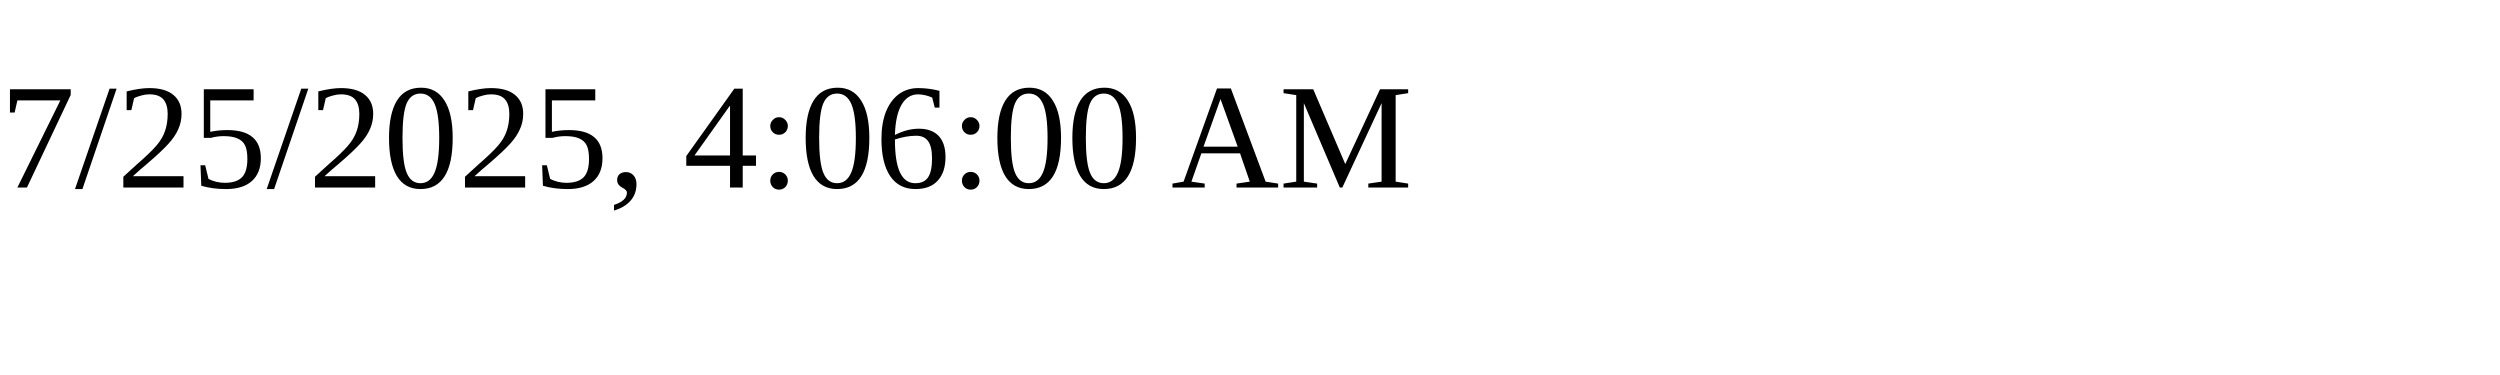
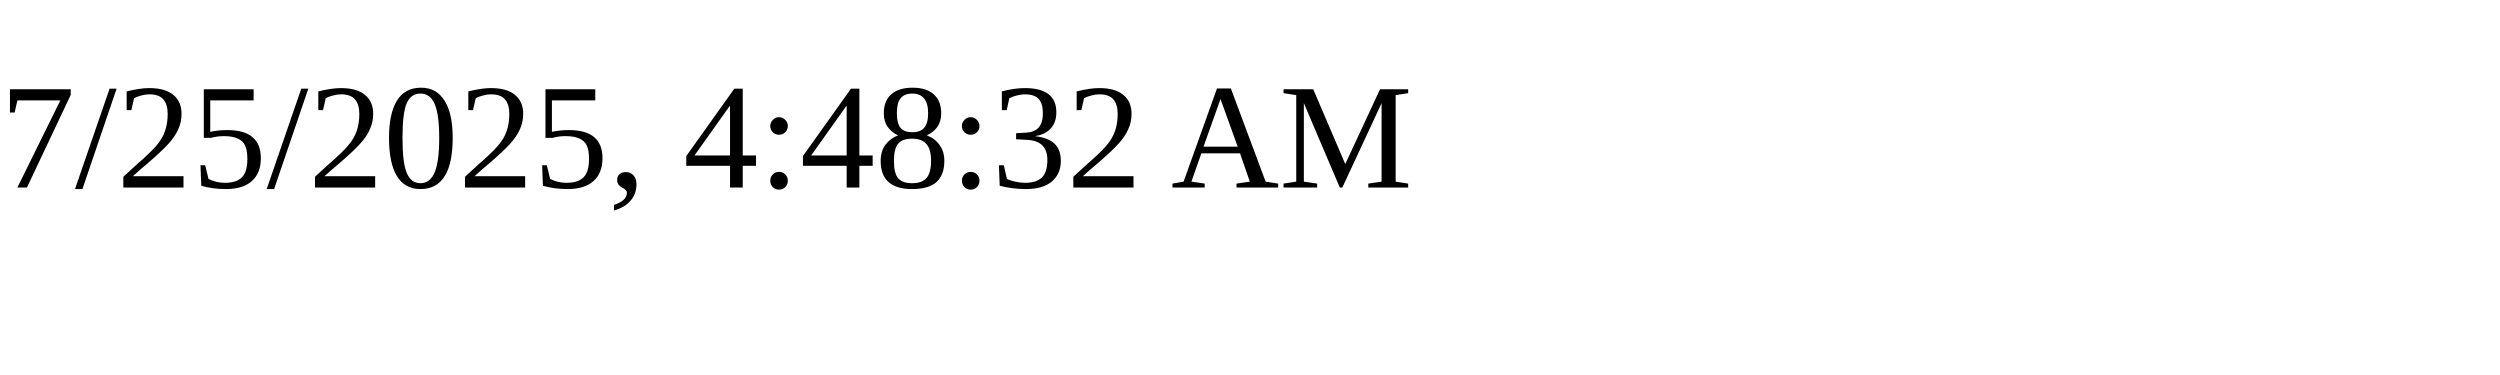
<svg xmlns="http://www.w3.org/2000/svg" height="30" width="200">
-   <text x="0" y="15">7/25/2025, 4:06:00 AM</text>
+   <text x="0" y="15">7/25/2025, 4:48:32 AM</text>
</svg>
